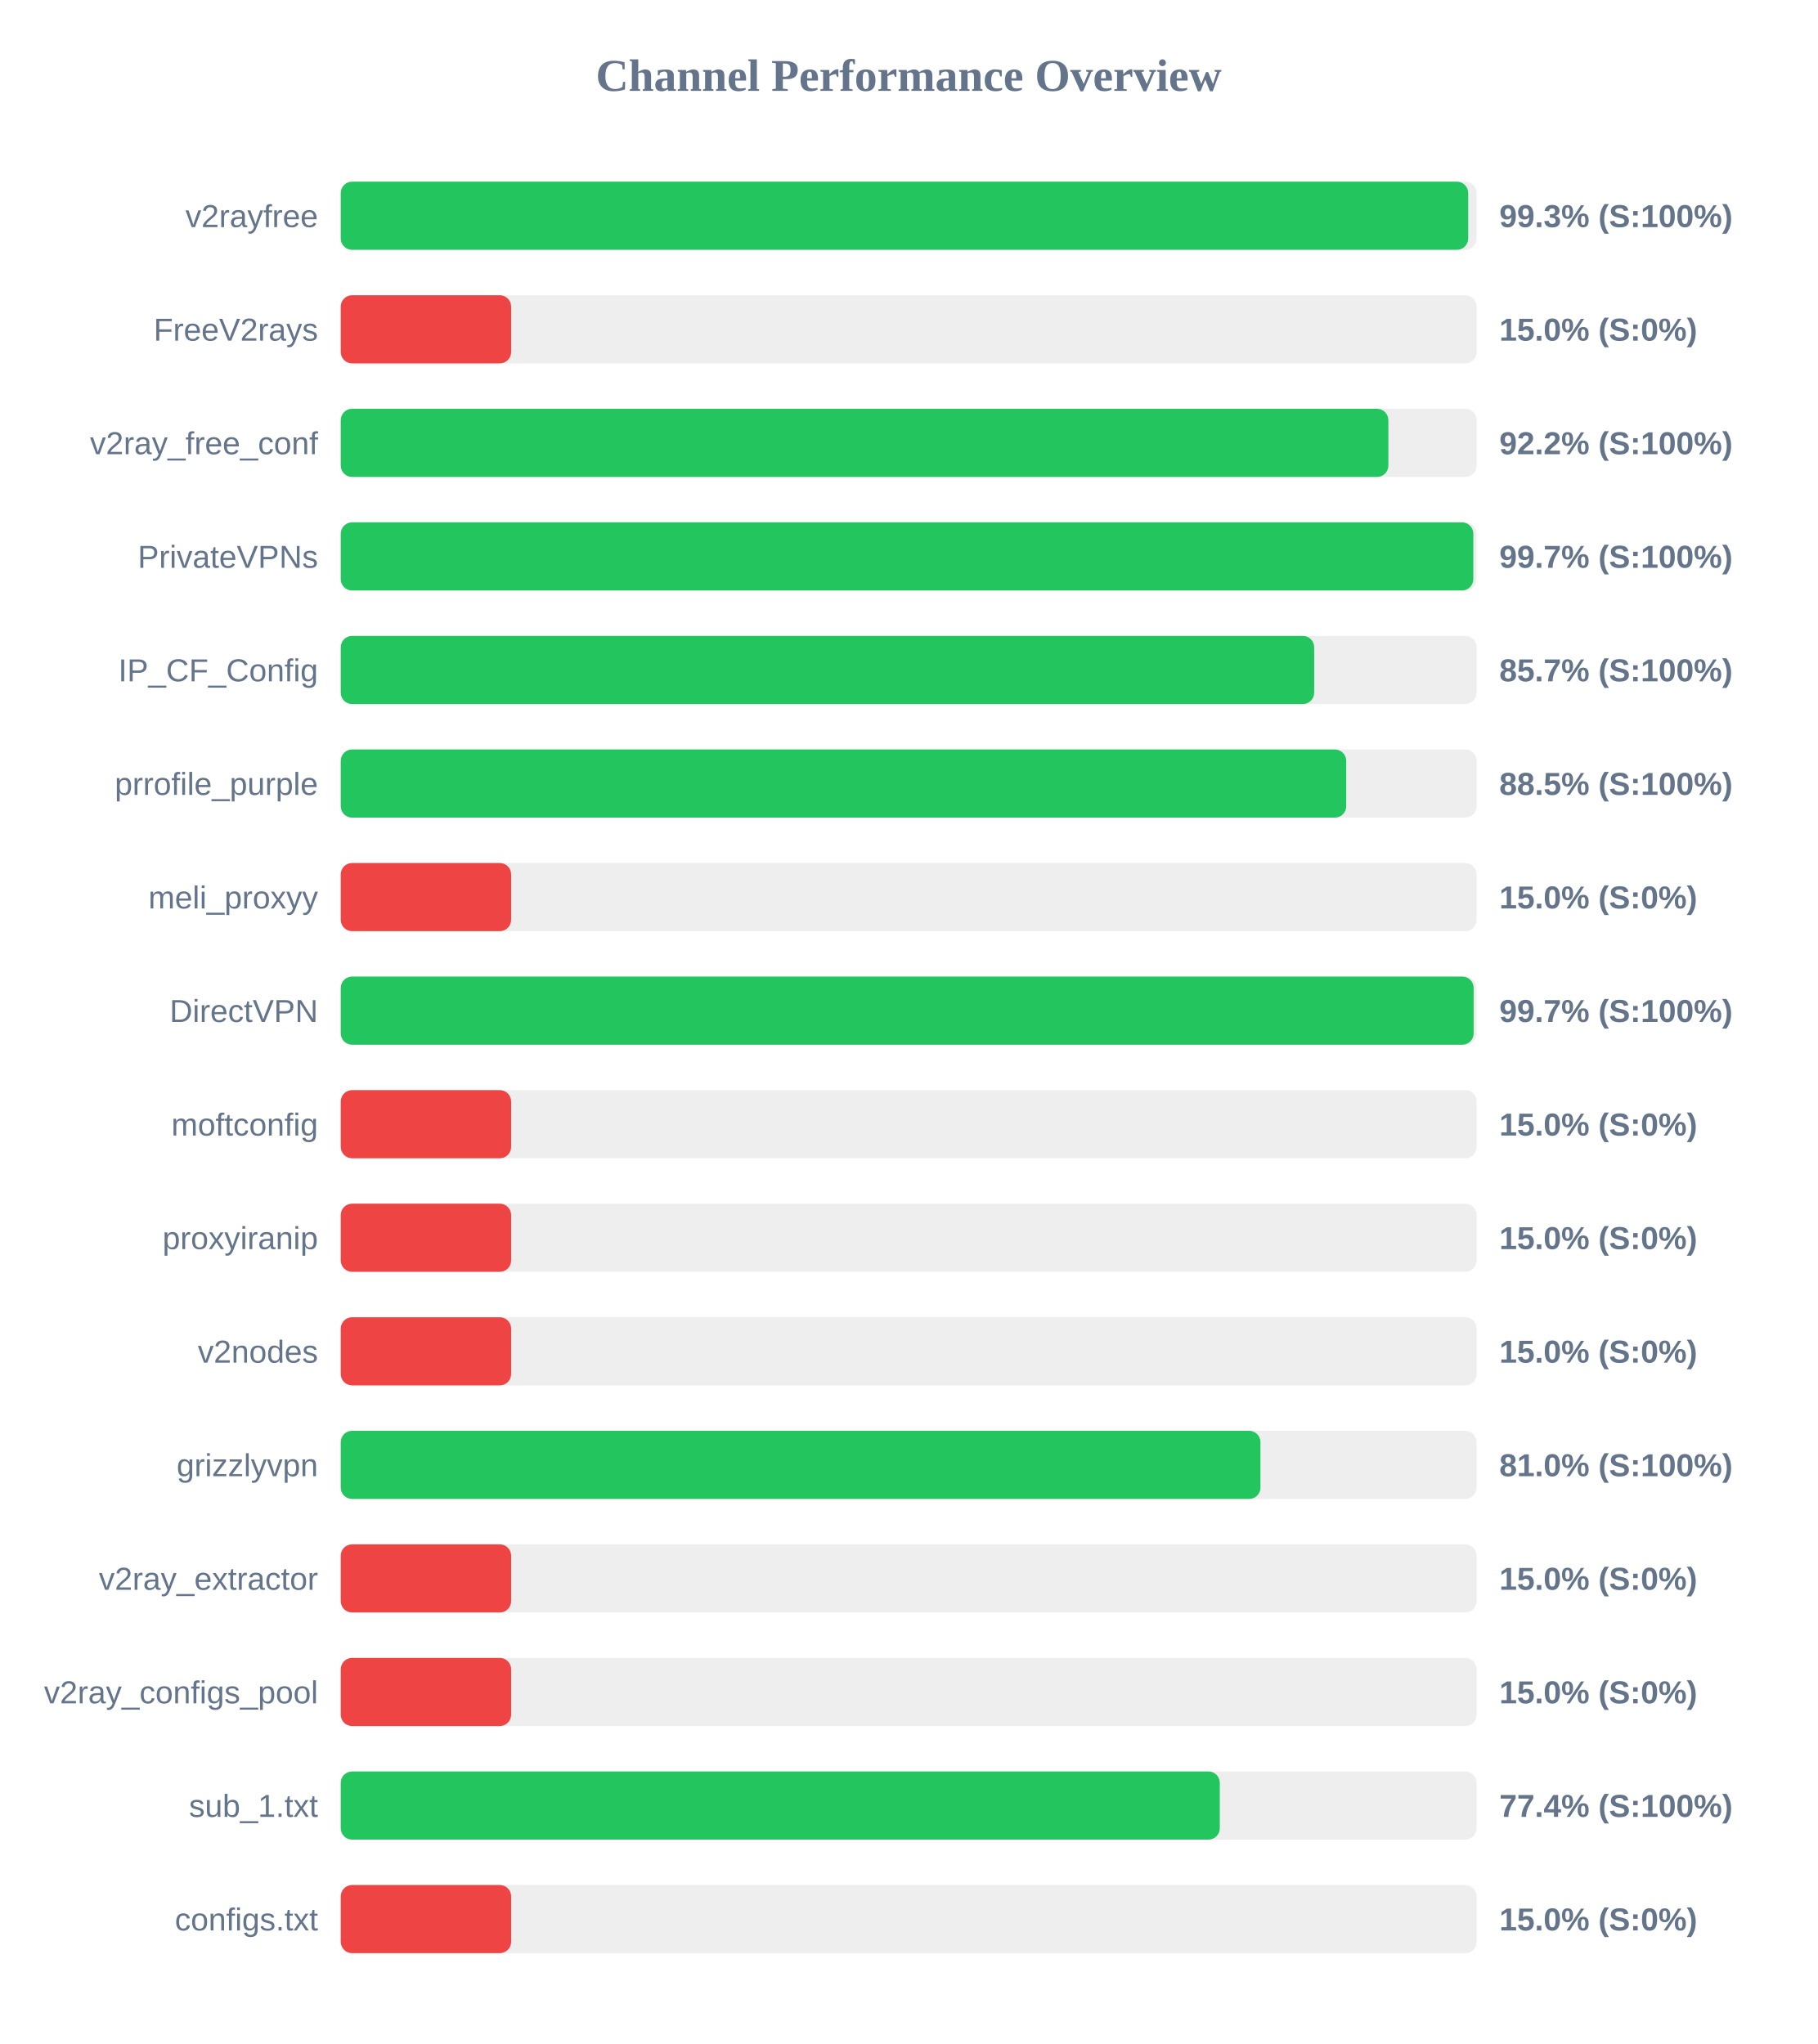
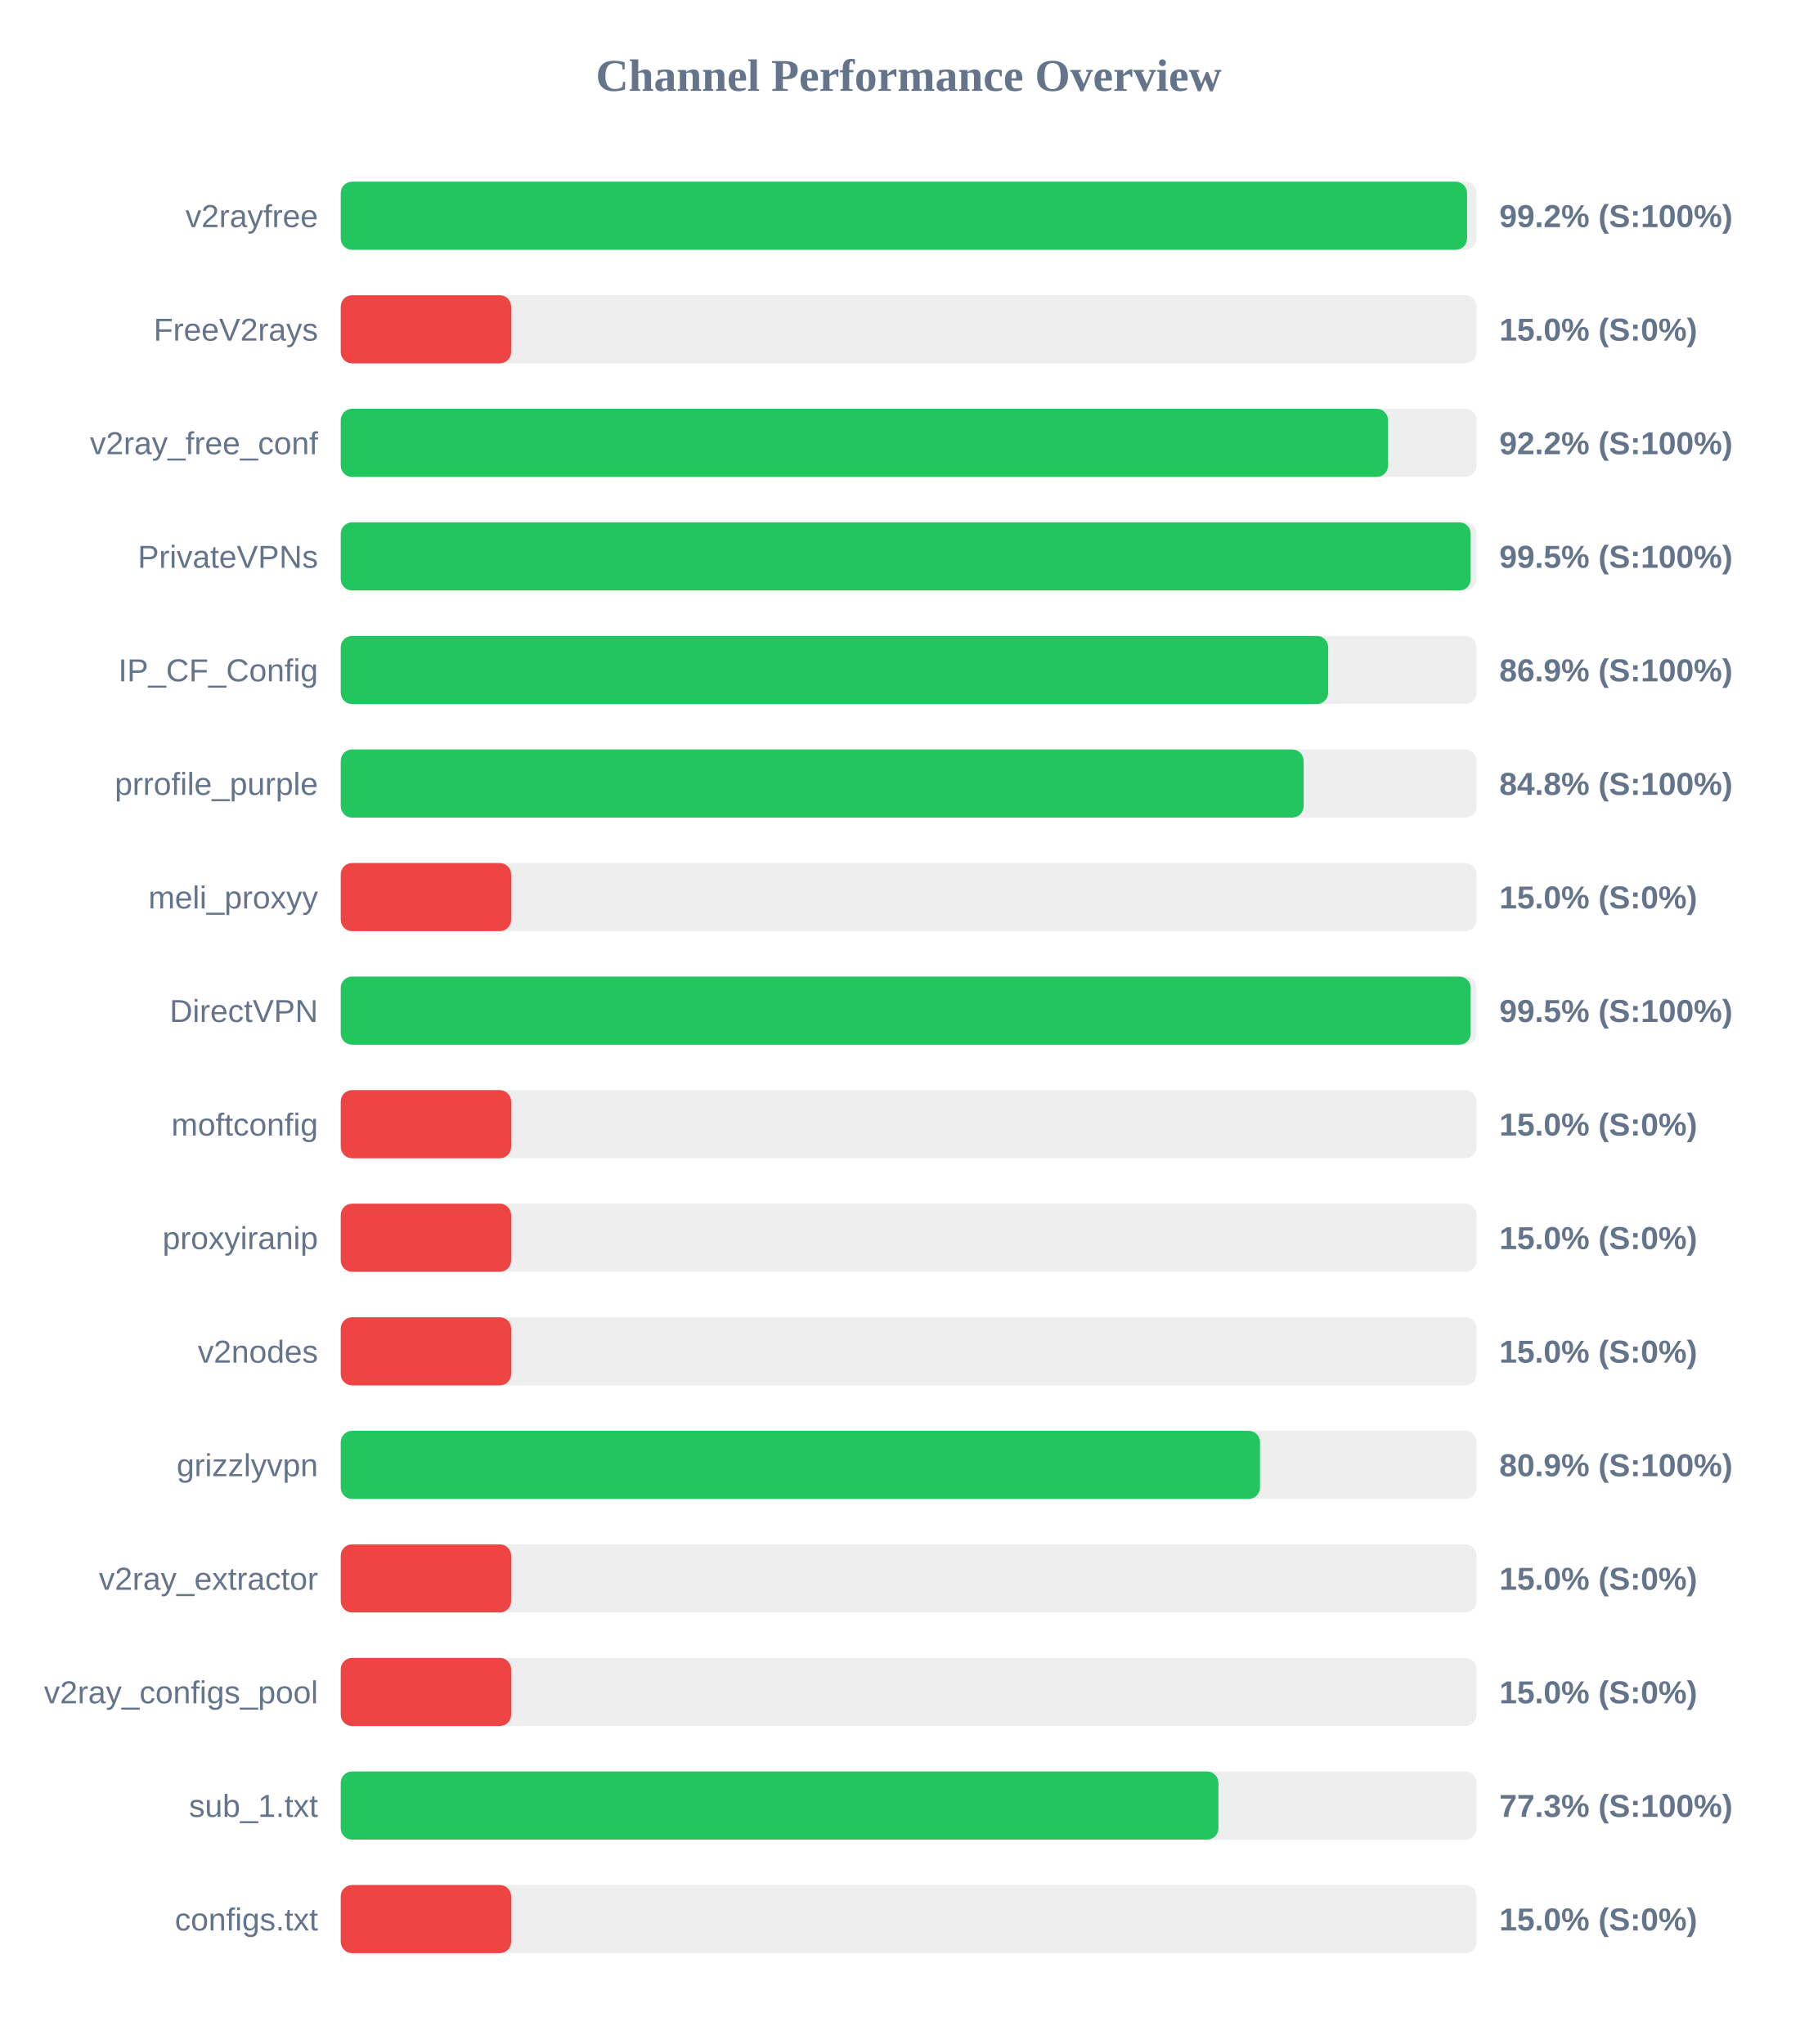
<svg xmlns="http://www.w3.org/2000/svg" width="800" height="900" version="1.1">
  <style>
        .row { font: 14px Arial; fill: #64748b; }
        .score { font: bold 14px Arial; fill: #64748b; }
    </style>
  <text x="400" y="40" text-anchor="middle" font-size="20px" font-weight="bold" fill="#64748b">Channel Performance Overview</text>
  <rect x="150" y="80" width="500" height="30" fill="#eee" rx="5" />
-   <rect x="150" y="80" width="496.3" height="30" fill="#22c55e" rx="5" />
+   <rect x="150" y="80" width="495.8" height="30" fill="#22c55e" rx="5" />
  <text x="140" y="100" text-anchor="end" class="row">v2rayfree</text>
-   <text x="660" y="100" text-anchor="start" class="score">99.3% (S:100%)</text>
+   <text x="660" y="100" text-anchor="start" class="score">99.2% (S:100%)</text>
  <rect x="150" y="130" width="500" height="30" fill="#eee" rx="5" />
  <rect x="150" y="130" width="75.0" height="30" fill="#ef4444" rx="5" />
  <text x="140" y="150" text-anchor="end" class="row">FreeV2rays</text>
  <text x="660" y="150" text-anchor="start" class="score">15.0% (S:0%)</text>
  <rect x="150" y="180" width="500" height="30" fill="#eee" rx="5" />
-   <rect x="150" y="180" width="461.15" height="30" fill="#22c55e" rx="5" />
+   <rect x="150" y="180" width="461.0" height="30" fill="#22c55e" rx="5" />
  <text x="140" y="200" text-anchor="end" class="row">v2ray_free_conf</text>
  <text x="660" y="200" text-anchor="start" class="score">92.2% (S:100%)</text>
  <rect x="150" y="230" width="500" height="30" fill="#eee" rx="5" />
-   <rect x="150" y="230" width="498.55" height="30" fill="#22c55e" rx="5" />
+   <rect x="150" y="230" width="497.4" height="30" fill="#22c55e" rx="5" />
  <text x="140" y="250" text-anchor="end" class="row">PrivateVPNs</text>
-   <text x="660" y="250" text-anchor="start" class="score">99.7% (S:100%)</text>
+   <text x="660" y="250" text-anchor="start" class="score">99.5% (S:100%)</text>
  <rect x="150" y="280" width="500" height="30" fill="#eee" rx="5" />
-   <rect x="150" y="280" width="428.5" height="30" fill="#22c55e" rx="5" />
+   <rect x="150" y="280" width="434.65" height="30" fill="#22c55e" rx="5" />
  <text x="140" y="300" text-anchor="end" class="row">IP_CF_Config</text>
-   <text x="660" y="300" text-anchor="start" class="score">85.7% (S:100%)</text>
+   <text x="660" y="300" text-anchor="start" class="score">86.9% (S:100%)</text>
  <rect x="150" y="330" width="500" height="30" fill="#eee" rx="5" />
-   <rect x="150" y="330" width="442.6" height="30" fill="#22c55e" rx="5" />
+   <rect x="150" y="330" width="423.85" height="30" fill="#22c55e" rx="5" />
  <text x="140" y="350" text-anchor="end" class="row">prrofile_purple</text>
-   <text x="660" y="350" text-anchor="start" class="score">88.5% (S:100%)</text>
+   <text x="660" y="350" text-anchor="start" class="score">84.8% (S:100%)</text>
  <rect x="150" y="380" width="500" height="30" fill="#eee" rx="5" />
  <rect x="150" y="380" width="75.0" height="30" fill="#ef4444" rx="5" />
  <text x="140" y="400" text-anchor="end" class="row">meli_proxyy</text>
  <text x="660" y="400" text-anchor="start" class="score">15.0% (S:0%)</text>
  <rect x="150" y="430" width="500" height="30" fill="#eee" rx="5" />
-   <rect x="150" y="430" width="498.7" height="30" fill="#22c55e" rx="5" />
+   <rect x="150" y="430" width="497.4" height="30" fill="#22c55e" rx="5" />
  <text x="140" y="450" text-anchor="end" class="row">DirectVPN</text>
-   <text x="660" y="450" text-anchor="start" class="score">99.7% (S:100%)</text>
+   <text x="660" y="450" text-anchor="start" class="score">99.5% (S:100%)</text>
  <rect x="150" y="480" width="500" height="30" fill="#eee" rx="5" />
  <rect x="150" y="480" width="75.0" height="30" fill="#ef4444" rx="5" />
  <text x="140" y="500" text-anchor="end" class="row">moftconfig</text>
  <text x="660" y="500" text-anchor="start" class="score">15.0% (S:0%)</text>
  <rect x="150" y="530" width="500" height="30" fill="#eee" rx="5" />
  <rect x="150" y="530" width="75.0" height="30" fill="#ef4444" rx="5" />
  <text x="140" y="550" text-anchor="end" class="row">proxyiranip</text>
  <text x="660" y="550" text-anchor="start" class="score">15.0% (S:0%)</text>
  <rect x="150" y="580" width="500" height="30" fill="#eee" rx="5" />
  <rect x="150" y="580" width="75.0" height="30" fill="#ef4444" rx="5" />
  <text x="140" y="600" text-anchor="end" class="row">v2nodes</text>
  <text x="660" y="600" text-anchor="start" class="score">15.0% (S:0%)</text>
  <rect x="150" y="630" width="500" height="30" fill="#eee" rx="5" />
-   <rect x="150" y="630" width="404.85" height="30" fill="#22c55e" rx="5" />
+   <rect x="150" y="630" width="404.65" height="30" fill="#22c55e" rx="5" />
  <text x="140" y="650" text-anchor="end" class="row">grizzlyvpn</text>
-   <text x="660" y="650" text-anchor="start" class="score">81.0% (S:100%)</text>
+   <text x="660" y="650" text-anchor="start" class="score">80.9% (S:100%)</text>
  <rect x="150" y="680" width="500" height="30" fill="#eee" rx="5" />
  <rect x="150" y="680" width="75.0" height="30" fill="#ef4444" rx="5" />
  <text x="140" y="700" text-anchor="end" class="row">v2ray_extractor</text>
  <text x="660" y="700" text-anchor="start" class="score">15.0% (S:0%)</text>
  <rect x="150" y="730" width="500" height="30" fill="#eee" rx="5" />
  <rect x="150" y="730" width="75.0" height="30" fill="#ef4444" rx="5" />
  <text x="140" y="750" text-anchor="end" class="row">v2ray_configs_pool</text>
  <text x="660" y="750" text-anchor="start" class="score">15.0% (S:0%)</text>
  <rect x="150" y="780" width="500" height="30" fill="#eee" rx="5" />
-   <rect x="150" y="780" width="386.95" height="30" fill="#22c55e" rx="5" />
+   <rect x="150" y="780" width="386.35" height="30" fill="#22c55e" rx="5" />
  <text x="140" y="800" text-anchor="end" class="row">sub_1.txt</text>
-   <text x="660" y="800" text-anchor="start" class="score">77.4% (S:100%)</text>
+   <text x="660" y="800" text-anchor="start" class="score">77.3% (S:100%)</text>
  <rect x="150" y="830" width="500" height="30" fill="#eee" rx="5" />
  <rect x="150" y="830" width="75.0" height="30" fill="#ef4444" rx="5" />
  <text x="140" y="850" text-anchor="end" class="row">configs.txt</text>
  <text x="660" y="850" text-anchor="start" class="score">15.0% (S:0%)</text>
</svg>
